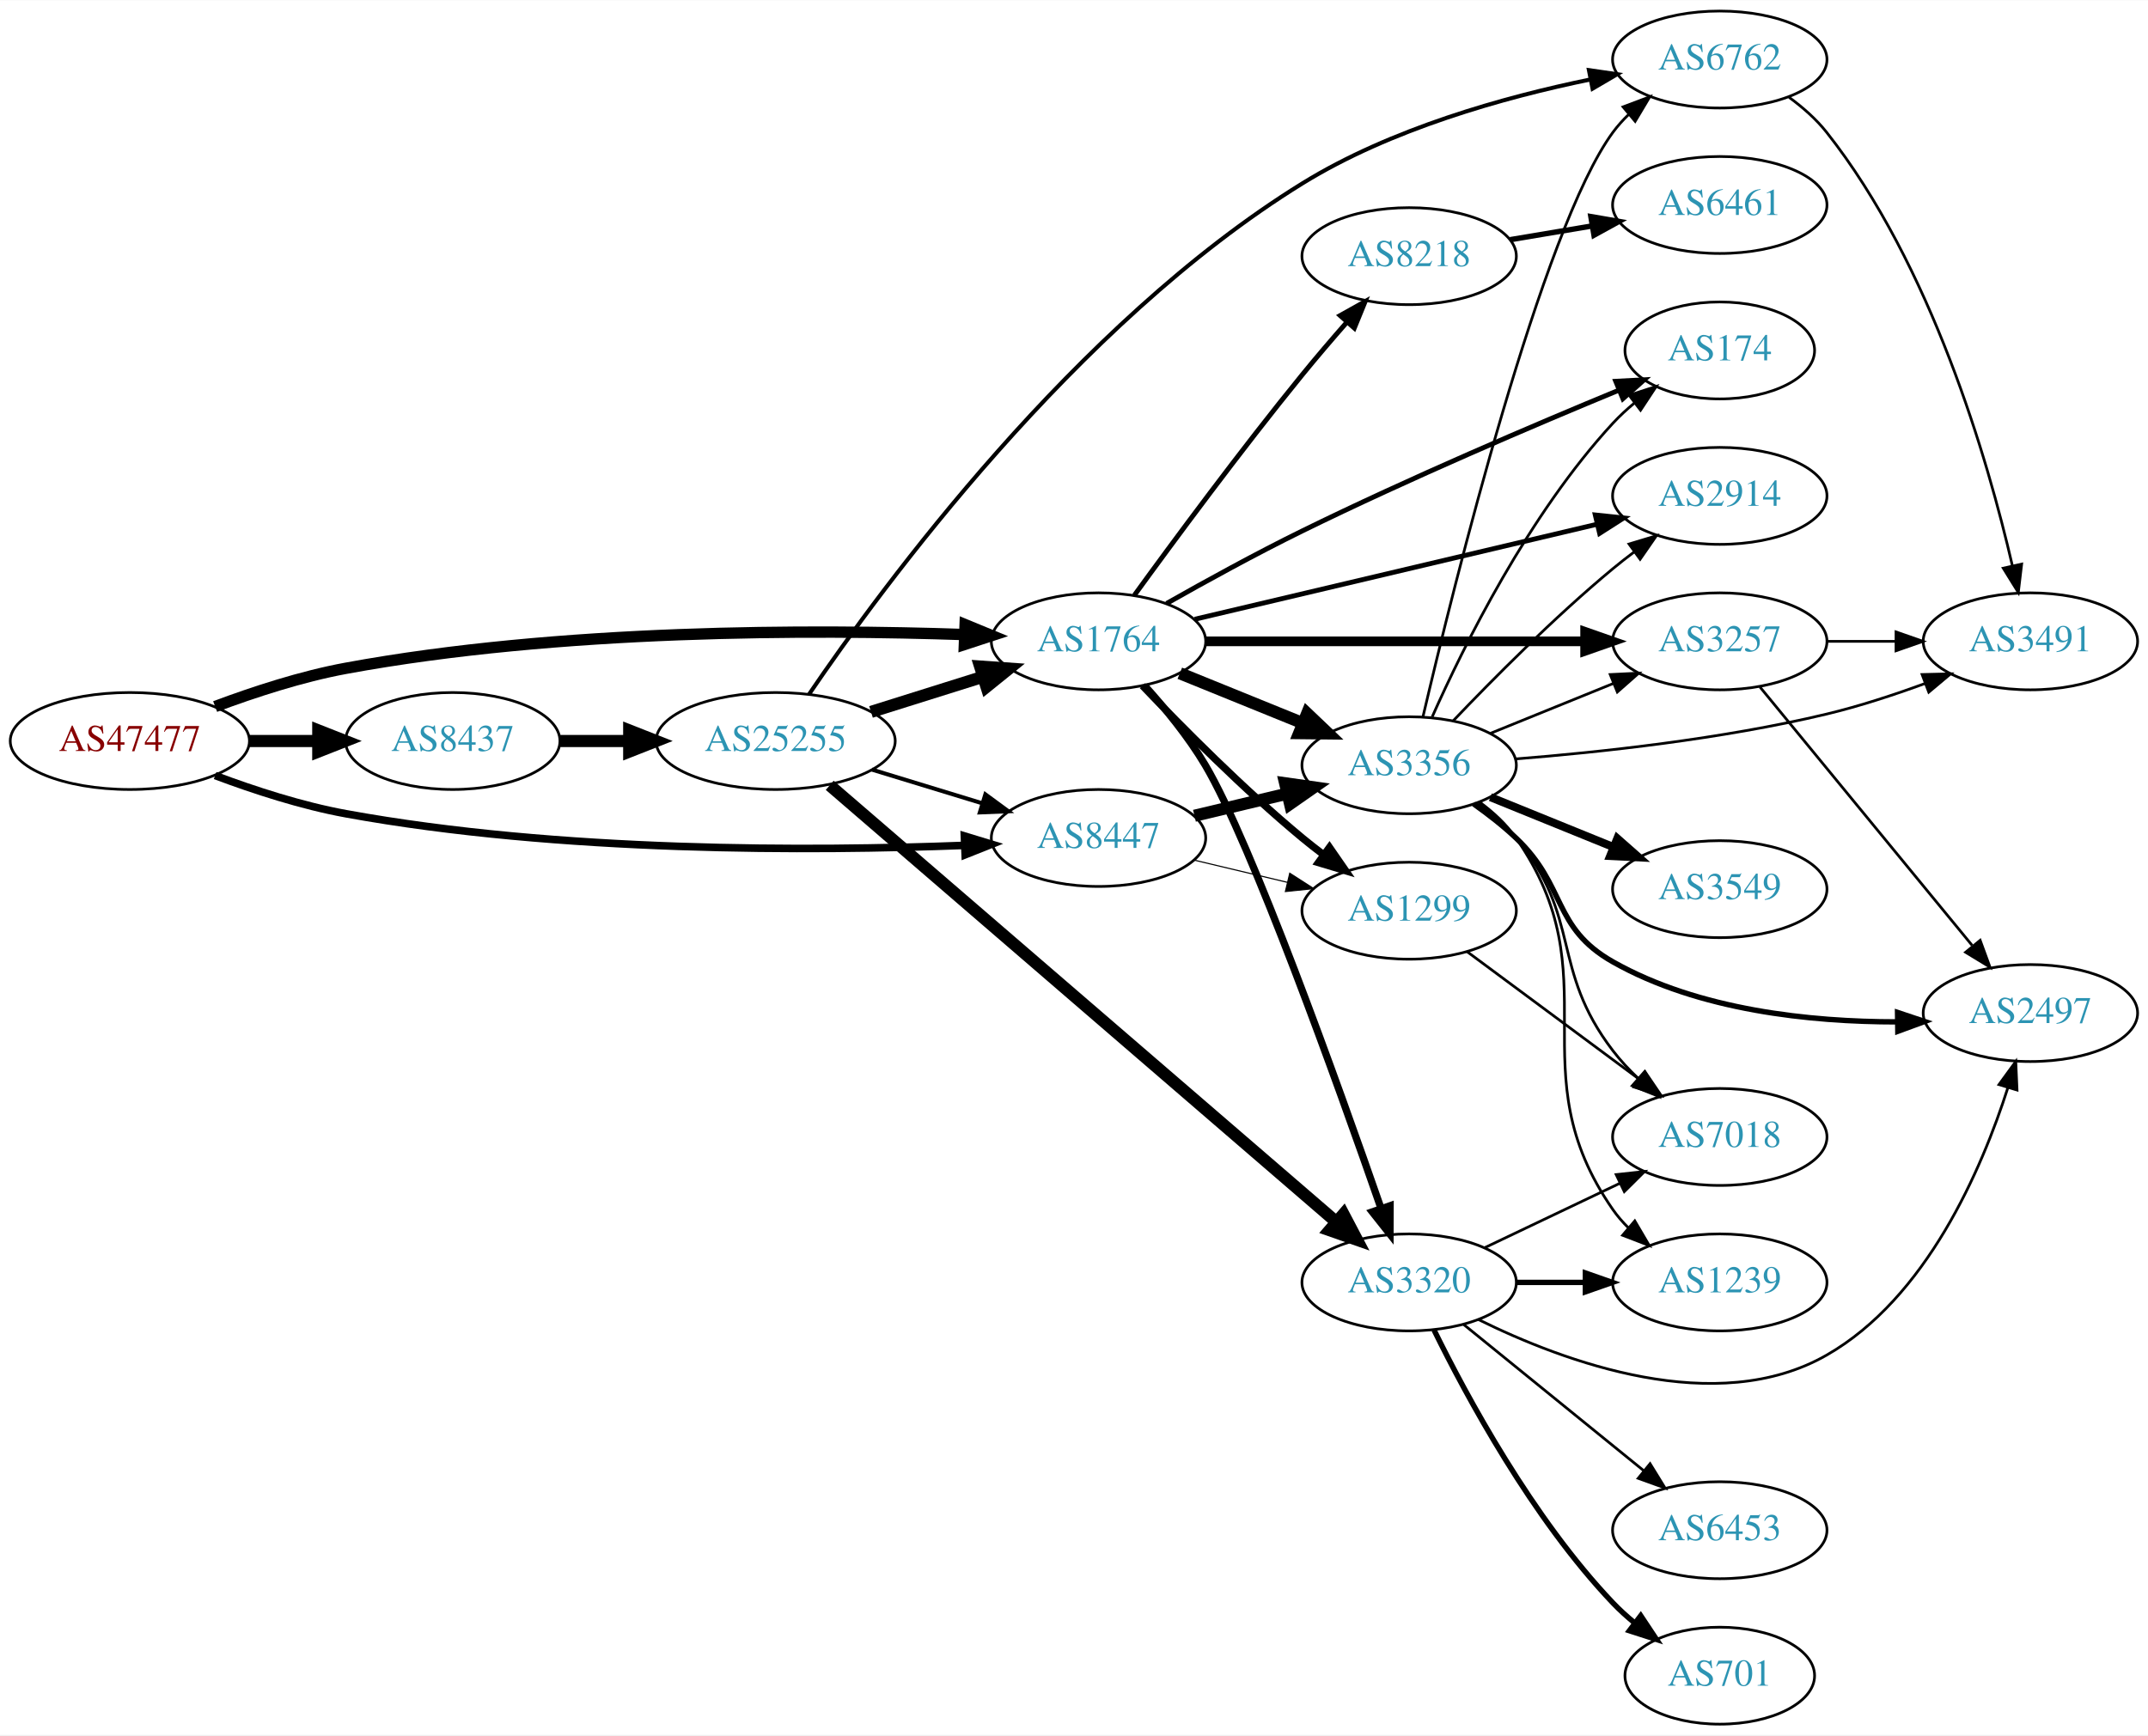
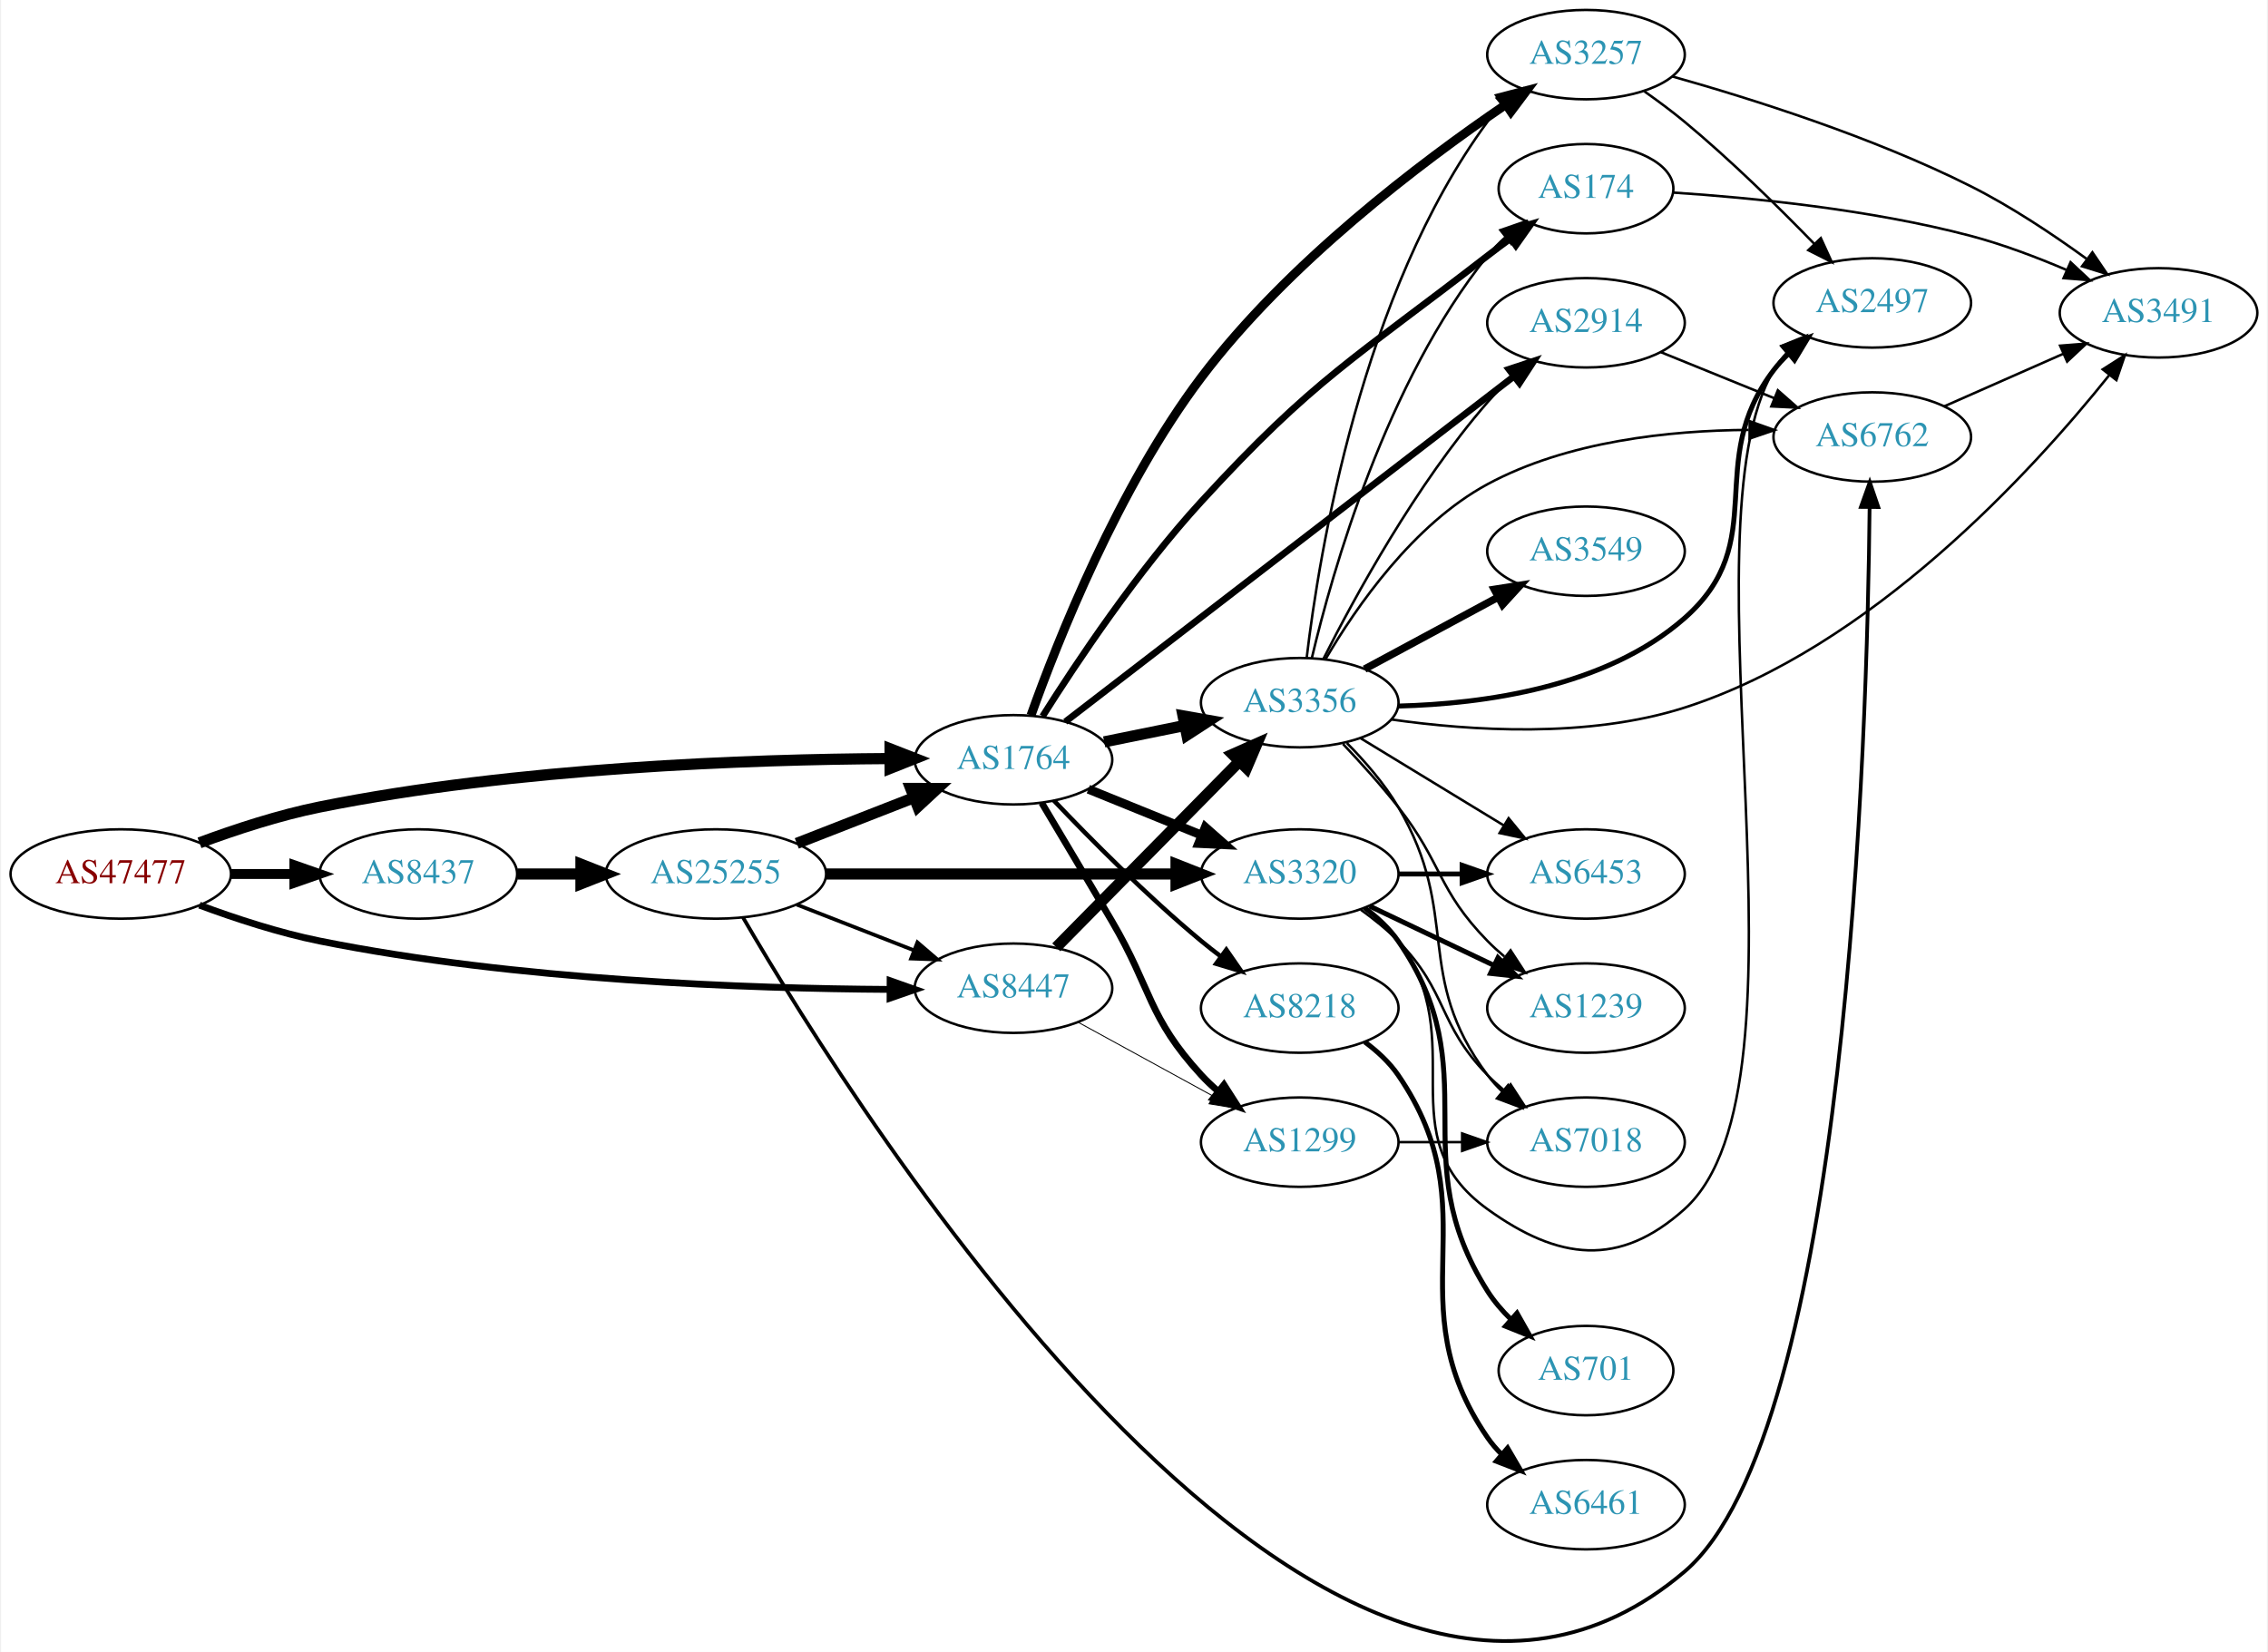
- <svg xmlns="http://www.w3.org/2000/svg" xmlns:xlink="http://www.w3.org/1999/xlink" width="797pt" height="644pt" viewBox="0.00 0.00 797.25 644.00">
-   <g id="graph0" class="graph" transform="scale(1 1) rotate(0) translate(4 640)">
-     <polygon fill="white" stroke="none" points="-4,4 -4,-640 793.249,-640 793.249,4 -4,4" />
+ <svg xmlns="http://www.w3.org/2000/svg" xmlns:xlink="http://www.w3.org/1999/xlink" width="913pt" height="665pt" viewBox="0.00 0.00 912.54 665.31">
+   <g id="graph0" class="graph" transform="scale(1 1) rotate(0) translate(4 661.309)">
+     <polygon fill="white" stroke="none" points="-4,4 -4,-661.309 908.542,-661.309 908.542,4 -4,4" />
    <g id="node1" class="node">
      <g id="a_node1">
        <a xlink:href="/asn/47477" xlink:title="AS47477 ~ REWEA-AS [AT]">
-           <ellipse fill="#ffffff" stroke="black" cx="44.196" cy="-365" rx="44.393" ry="18" />
-           <text text-anchor="middle" x="44.196" y="-361.3" font-family="Times,serif" font-size="14.00" fill="#880000">AS47477</text>
+           <ellipse fill="#ffffff" stroke="black" cx="44.196" cy="-309.309" rx="44.393" ry="18" />
+           <text text-anchor="middle" x="44.196" y="-305.609" font-family="Times,serif" font-size="14.00" fill="#880000">AS47477</text>
        </a>
      </g>
    </g>
    <g id="node2" class="node">
      <g id="a_node2">
        <a xlink:href="/asn/1764" xlink:title="AS1764 ~ NEXTLAYER-AS [AT]">
-           <ellipse fill="#ffffff" stroke="black" cx="403.724" cy="-402" rx="39.794" ry="18" />
-           <text text-anchor="middle" x="403.724" y="-398.3" font-family="Times,serif" font-size="14.00" fill="#2c94b3">AS1764</text>
+           <ellipse fill="#ffffff" stroke="black" cx="403.724" cy="-355.309" rx="39.794" ry="18" />
+           <text text-anchor="middle" x="403.724" y="-351.609" font-family="Times,serif" font-size="14.00" fill="#2c94b3">AS1764</text>
        </a>
      </g>
    </g>
    <g id="edge1" class="edge">
-       <path fill="none" stroke="black" stroke-width="4.219" d="M75.854,-377.794C90.313,-383.216 107.963,-388.972 124.392,-392 203.686,-406.613 297.774,-406.432 353.739,-404.529" />
-       <polygon fill="black" stroke="black" stroke-width="4.219" points="354.215,-408.206 364.07,-404.144 353.939,-400.828 354.215,-408.206" />
+       <path fill="none" stroke="black" stroke-width="4.5" d="M75.901,-321.863C90.369,-327.234 108.014,-333.017 124.392,-336.309 203.573,-352.225 297.695,-355.468 353.697,-355.795" />
+       <polygon fill="black" stroke="black" stroke-width="4.5" points="354.025,-359.733 364.036,-355.824 354.047,-351.858 354.025,-359.733" />
    </g>
    <g id="node3" class="node">
      <g id="a_node3">
        <a xlink:href="/asn/8437" xlink:title="AS8437 ~ Hutchison Drei Austria GmbH [AT]">
-           <ellipse fill="#ffffff" stroke="black" cx="164.039" cy="-365" rx="39.794" ry="18" />
-           <text text-anchor="middle" x="164.039" y="-361.3" font-family="Times,serif" font-size="14.00" fill="#2c94b3">AS8437</text>
+           <ellipse fill="#ffffff" stroke="black" cx="164.039" cy="-309.309" rx="39.794" ry="18" />
+           <text text-anchor="middle" x="164.039" y="-305.609" font-family="Times,serif" font-size="14.00" fill="#2c94b3">AS8437</text>
        </a>
      </g>
    </g>
    <g id="edge2" class="edge">
-       <path fill="none" stroke="black" stroke-width="4.5" d="M88.407,-365C96.72,-365 105.482,-365 113.965,-365" />
-       <polygon fill="black" stroke="black" stroke-width="4.5" points="114.123,-368.938 124.123,-365 114.123,-361.063 114.123,-368.938" />
+       <path fill="none" stroke="black" stroke-width="4" d="M88.407,-309.309C96.72,-309.309 105.482,-309.309 113.965,-309.309" />
+       <polygon fill="black" stroke="black" stroke-width="4" points="114.123,-312.809 124.123,-309.309 114.123,-305.809 114.123,-312.809" />
    </g>
    <g id="node4" class="node">
      <g id="a_node4">
        <a xlink:href="/asn/8447" xlink:title="AS8447 ~ A1 Telekom Austria AG [AT]">
-           <ellipse fill="#ffffff" stroke="black" cx="403.724" cy="-329" rx="39.794" ry="18" />
-           <text text-anchor="middle" x="403.724" y="-325.3" font-family="Times,serif" font-size="14.00" fill="#2c94b3">AS8447</text>
+           <ellipse fill="#ffffff" stroke="black" cx="403.724" cy="-263.309" rx="39.794" ry="18" />
+           <text text-anchor="middle" x="403.724" y="-259.609" font-family="Times,serif" font-size="14.00" fill="#2c94b3">AS8447</text>
        </a>
      </g>
    </g>
    <g id="edge3" class="edge">
-       <path fill="none" stroke="black" stroke-width="2.812" d="M75.85,-352.179C90.307,-346.751 107.958,-340.998 124.392,-338 203.703,-323.531 297.785,-324.093 353.745,-326.243" />
-       <polygon fill="black" stroke="black" stroke-width="2.812" points="353.937,-329.754 364.075,-326.675 354.23,-322.761 353.937,-329.754" />
+       <path fill="none" stroke="black" stroke-width="2.75" d="M75.901,-296.756C90.369,-291.384 108.014,-285.601 124.392,-282.309 203.573,-266.393 297.695,-263.15 353.697,-262.824" />
+       <polygon fill="black" stroke="black" stroke-width="2.75" points="354.046,-266.323 364.036,-262.794 354.026,-259.323 354.046,-266.323" />
    </g>
    <g id="node5" class="node">
      <g id="a_node5">
        <a xlink:href="/asn/3356" xlink:title="AS3356 ~ Level 3 Parent, LLC [US]">
-           <ellipse fill="#ffffff" stroke="black" cx="519.017" cy="-356" rx="39.794" ry="18" />
-           <text text-anchor="middle" x="519.017" y="-352.3" font-family="Times,serif" font-size="14.00" fill="#2c94b3">AS3356</text>
+           <ellipse fill="#ffffff" stroke="black" cx="519.017" cy="-378.309" rx="39.794" ry="18" />
+           <text text-anchor="middle" x="519.017" y="-374.609" font-family="Times,serif" font-size="14.00" fill="#2c94b3">AS3356</text>
        </a>
      </g>
    </g>
    <g id="edge4" class="edge">
-       <path fill="none" stroke="black" stroke-width="4.5" d="M433.9,-390.154C447.775,-384.52 464.552,-377.708 479.461,-371.654" />
-       <polygon fill="black" stroke="black" stroke-width="4.5" points="481.156,-375.216 488.94,-367.806 478.193,-367.92 481.156,-375.216" />
+       <path fill="none" stroke="black" stroke-width="4.5" d="M440.26,-362.524C450.488,-364.6 461.789,-366.894 472.531,-369.075" />
+       <polygon fill="black" stroke="black" stroke-width="4.5" points="472.024,-372.99 482.607,-371.121 473.59,-365.272 472.024,-372.99" />
    </g>
    <g id="node6" class="node">
      <g id="a_node6">
-         <a xlink:href="/asn/1299" xlink:title="AS1299 ~ Telia Carrier [EU]">
-           <ellipse fill="#ffffff" stroke="black" cx="519.017" cy="-302" rx="39.794" ry="18" />
-           <text text-anchor="middle" x="519.017" y="-298.3" font-family="Times,serif" font-size="14.00" fill="#2c94b3">AS1299</text>
+         <a xlink:href="/asn/3257" xlink:title="AS3257 ~ GTT [DE]">
+           <ellipse fill="#ffffff" stroke="black" cx="634.31" cy="-639.309" rx="39.794" ry="18" />
+           <text text-anchor="middle" x="634.31" y="-635.609" font-family="Times,serif" font-size="14.00" fill="#2c94b3">AS3257</text>
        </a>
      </g>
    </g>
    <g id="edge5" class="edge">
-       <path fill="none" stroke="black" stroke-width="2.7" d="M420.029,-385.545C434.642,-370.204 457.598,-347.044 479.37,-329 481.891,-326.911 484.567,-324.816 487.29,-322.767" />
-       <polygon fill="black" stroke="black" stroke-width="2.7" points="489.45,-325.523 495.482,-316.813 485.335,-319.861 489.45,-325.523" />
+       <path fill="none" stroke="black" stroke-width="3.6" d="M410.775,-373.176C421.498,-403.231 445.901,-464.961 479.37,-509.309 514.092,-555.317 567.892,-595.956 601.825,-619.077" />
+       <polygon fill="black" stroke="black" stroke-width="3.6" points="600.166,-622.179 610.419,-624.848 604.068,-616.367 600.166,-622.179" />
    </g>
    <g id="node7" class="node">
      <g id="a_node7">
        <a xlink:href="/asn/3320" xlink:title="AS3320 ~ DTAG [DE]">
-           <ellipse fill="#ffffff" stroke="black" cx="519.017" cy="-164" rx="39.794" ry="18" />
-           <text text-anchor="middle" x="519.017" y="-160.3" font-family="Times,serif" font-size="14.00" fill="#2c94b3">AS3320</text>
+           <ellipse fill="#ffffff" stroke="black" cx="519.017" cy="-309.309" rx="39.794" ry="18" />
+           <text text-anchor="middle" x="519.017" y="-305.609" font-family="Times,serif" font-size="14.00" fill="#2c94b3">AS3320</text>
        </a>
      </g>
    </g>
    <g id="edge6" class="edge">
-       <path fill="none" stroke="black" stroke-width="2.7" d="M420.839,-385.542C428.397,-377.19 437.098,-366.59 443.37,-356 460.485,-327.107 492.66,-237.281 508.589,-191.47" />
-       <polygon fill="black" stroke="black" stroke-width="2.7" points="511.946,-192.471 511.911,-181.876 505.332,-190.181 511.946,-192.471" />
+       <path fill="none" stroke="black" stroke-width="3.6" d="M433.9,-343.463C447.775,-337.829 464.552,-331.017 479.461,-324.964" />
+       <polygon fill="black" stroke="black" stroke-width="3.6" points="480.991,-328.12 488.94,-321.115 478.358,-321.634 480.991,-328.12" />
    </g>
    <g id="node8" class="node">
      <g id="a_node8">
-         <a xlink:href="/asn/3257" xlink:title="AS3257 ~ GTT [DE]">
-           <ellipse fill="#ffffff" stroke="black" cx="634.31" cy="-402" rx="39.794" ry="18" />
-           <text text-anchor="middle" x="634.31" y="-398.3" font-family="Times,serif" font-size="14.00" fill="#2c94b3">AS3257</text>
+         <a xlink:href="/asn/174" xlink:title="AS174 ~ Cogent Communications [US]">
+           <ellipse fill="#ffffff" stroke="black" cx="634.31" cy="-585.309" rx="35.194" ry="18" />
+           <text text-anchor="middle" x="634.31" y="-581.609" font-family="Times,serif" font-size="14.00" fill="#2c94b3">AS174</text>
        </a>
      </g>
    </g>
    <g id="edge7" class="edge">
-       <path fill="none" stroke="black" stroke-width="3.6" d="M443.5,-402C482.333,-402 542.216,-402 584.314,-402" />
-       <polygon fill="black" stroke="black" stroke-width="3.6" points="584.343,-405.5 594.343,-402 584.343,-398.5 584.343,-405.5" />
+       <path fill="none" stroke="black" stroke-width="2.7" d="M415.454,-372.826C429.011,-394.302 453.69,-431.293 479.37,-459.309 525.007,-509.098 541.293,-516.917 594.663,-558.309 597.618,-560.601 600.749,-562.935 603.899,-565.222" />
+       <polygon fill="black" stroke="black" stroke-width="2.7" points="601.998,-568.165 612.175,-571.11 606.056,-562.461 601.998,-568.165" />
    </g>
    <g id="node9" class="node">
      <g id="a_node9">
-         <a xlink:href="/asn/174" xlink:title="AS174 ~ Cogent Communications [US]">
-           <ellipse fill="#ffffff" stroke="black" cx="634.31" cy="-510" rx="35.194" ry="18" />
-           <text text-anchor="middle" x="634.31" y="-506.3" font-family="Times,serif" font-size="14.00" fill="#2c94b3">AS174</text>
+         <a xlink:href="/asn/2914" xlink:title="AS2914 ~ NTT America, Inc. [US]">
+           <ellipse fill="#ffffff" stroke="black" cx="634.31" cy="-531.309" rx="39.794" ry="18" />
+           <text text-anchor="middle" x="634.31" y="-527.609" font-family="Times,serif" font-size="14.00" fill="#2c94b3">AS2914</text>
        </a>
      </g>
    </g>
    <g id="edge8" class="edge">
-       <path fill="none" stroke="black" stroke-width="1.8" d="M428.969,-416.053C443.428,-424.249 462.249,-434.594 479.37,-443 518.968,-462.441 565.548,-482.312 597.016,-495.31" />
-       <polygon fill="black" stroke="black" stroke-width="1.8" points="595.692,-498.55 606.272,-499.115 598.354,-492.076 595.692,-498.55" />
+       <path fill="none" stroke="black" stroke-width="2.7" d="M424.609,-370.62C465.307,-401.956 558.204,-473.482 605.108,-509.595" />
+       <polygon fill="black" stroke="black" stroke-width="2.7" points="603.249,-512.581 613.307,-515.908 607.519,-507.034 603.249,-512.581" />
    </g>
    <g id="node10" class="node">
      <g id="a_node10">
        <a xlink:href="/asn/8218" xlink:title="AS8218 ~ legacy Neotelecoms [FR]">
-           <ellipse fill="#ffffff" stroke="black" cx="519.017" cy="-545" rx="39.794" ry="18" />
-           <text text-anchor="middle" x="519.017" y="-541.3" font-family="Times,serif" font-size="14.00" fill="#2c94b3">AS8218</text>
+           <ellipse fill="#ffffff" stroke="black" cx="519.017" cy="-255.309" rx="39.794" ry="18" />
+           <text text-anchor="middle" x="519.017" y="-251.609" font-family="Times,serif" font-size="14.00" fill="#2c94b3">AS8218</text>
        </a>
      </g>
    </g>
    <g id="edge9" class="edge">
-       <path fill="none" stroke="black" stroke-width="1.8" d="M417.027,-419.111C431.524,-439.085 456.536,-472.958 479.37,-501 484.606,-507.43 490.429,-514.23 495.933,-520.51" />
-       <polygon fill="black" stroke="black" stroke-width="1.8" points="493.418,-522.95 502.666,-528.121 498.661,-518.312 493.418,-522.95" />
+       <path fill="none" stroke="black" stroke-width="1.8" d="M420.029,-338.855C434.642,-323.514 457.598,-300.353 479.37,-282.309 481.891,-280.22 484.567,-278.125 487.29,-276.076" />
+       <polygon fill="black" stroke="black" stroke-width="1.8" points="489.45,-278.833 495.482,-270.123 485.335,-273.17 489.45,-278.833" />
    </g>
    <g id="node11" class="node">
      <g id="a_node11">
-         <a xlink:href="/asn/2914" xlink:title="AS2914 ~ NTT America, Inc. [US]">
-           <ellipse fill="#ffffff" stroke="black" cx="634.31" cy="-456" rx="39.794" ry="18" />
-           <text text-anchor="middle" x="634.31" y="-452.3" font-family="Times,serif" font-size="14.00" fill="#2c94b3">AS2914</text>
+         <a xlink:href="/asn/1299" xlink:title="AS1299 ~ Telia Carrier [EU]">
+           <ellipse fill="#ffffff" stroke="black" cx="519.017" cy="-201.309" rx="39.794" ry="18" />
+           <text text-anchor="middle" x="519.017" y="-197.609" font-family="Times,serif" font-size="14.00" fill="#2c94b3">AS1299</text>
        </a>
      </g>
    </g>
    <g id="edge10" class="edge">
-       <path fill="none" stroke="black" stroke-width="1.8" d="M439.441,-410.201C479.416,-419.645 545.174,-435.179 588.857,-445.499" />
-       <polygon fill="black" stroke="black" stroke-width="1.8" points="588.104,-448.917 598.641,-447.81 589.713,-442.105 588.104,-448.917" />
+       <path fill="none" stroke="black" stroke-width="2.7" d="M415.107,-337.957C422.915,-324.881 433.859,-306.496 443.37,-290.309 459.513,-262.837 457.802,-251.764 479.37,-228.309 481.396,-226.107 483.631,-223.982 485.975,-221.959" />
+       <polygon fill="black" stroke="black" stroke-width="2.7" points="488.503,-224.425 494.215,-215.501 484.185,-218.915 488.503,-224.425" />
    </g>
    <g id="node21" class="node">
      <g id="a_node21">
        <a xlink:href="/asn/25255" xlink:title="AS25255 ~ ==&gt; TELE2 AUSTRIA &lt;== [AT]">
-           <ellipse fill="#ffffff" stroke="black" cx="283.881" cy="-365" rx="44.393" ry="18" />
-           <text text-anchor="middle" x="283.881" y="-361.3" font-family="Times,serif" font-size="14.00" fill="#2c94b3">AS25255</text>
-         </a>
-       </g>
-     </g>
-     <g id="edge29" class="edge">
-       <path fill="none" stroke="black" stroke-width="4.5" d="M203.951,-365C212.054,-365 220.729,-365 229.255,-365" />
-       <polygon fill="black" stroke="black" stroke-width="4.5" points="229.533,-368.938 239.533,-365 229.533,-361.063 229.533,-368.938" />
-     </g>
-     <g id="edge34" class="edge">
-       <path fill="none" stroke="black" stroke-width="4.5" d="M439.331,-337.248C450.202,-339.838 462.357,-342.735 473.799,-345.462" />
-       <polygon fill="black" stroke="black" stroke-width="4.5" points="472.981,-349.315 483.621,-347.803 474.807,-341.654 472.981,-349.315" />
-     </g>
-     <g id="edge35" class="edge">
-       <path fill="none" stroke="black" stroke-width="0.409" d="M439.331,-320.752C450.202,-318.162 462.357,-315.265 473.799,-312.538" />
-       <polygon fill="black" stroke="black" stroke-width="0.409" points="474.705,-315.92 483.621,-310.197 473.082,-309.111 474.705,-315.92" />
-     </g>
-     <g id="edge16" class="edge">
-       <path fill="none" stroke="black" d="M549.192,-367.846C563.068,-373.48 579.845,-380.292 594.754,-386.346" />
-       <polygon fill="black" stroke="black" points="593.651,-389.675 604.233,-390.194 596.284,-383.189 593.651,-389.675" />
+           <ellipse fill="#ffffff" stroke="black" cx="283.881" cy="-309.309" rx="44.393" ry="18" />
+           <text text-anchor="middle" x="283.881" y="-305.609" font-family="Times,serif" font-size="14.00" fill="#2c94b3">AS25255</text>
+         </a>
+       </g>
+     </g>
+     <g id="edge32" class="edge">
+       <path fill="none" stroke="black" stroke-width="4.5" d="M203.951,-309.309C212.054,-309.309 220.729,-309.309 229.255,-309.309" />
+       <polygon fill="black" stroke="black" stroke-width="4.5" points="229.533,-313.247 239.533,-309.309 229.533,-305.372 229.533,-313.247" />
+     </g>
+     <g id="edge37" class="edge">
+       <path fill="none" stroke="black" stroke-width="4.5" d="M420.956,-279.786C440.306,-299.427 472.783,-332.394 494.788,-354.73" />
+       <polygon fill="black" stroke="black" stroke-width="4.5" points="491.992,-357.503 501.815,-361.863 497.602,-351.976 491.992,-357.503" />
+     </g>
+     <g id="edge38" class="edge">
+       <path fill="none" stroke="black" stroke-width="0.375" d="M429.867,-249.549C445.708,-240.88 466.369,-229.574 483.706,-220.086" />
+       <polygon fill="black" stroke="black" stroke-width="0.375" points="485.852,-222.902 492.944,-215.031 482.491,-216.761 485.852,-222.902" />
+     </g>
+     <g id="edge19" class="edge">
+       <path fill="none" stroke="black" d="M521.834,-396.515C526.803,-438.403 543.829,-543.301 594.663,-612.309 596.393,-614.657 598.389,-616.874 600.545,-618.951" />
+       <polygon fill="black" stroke="black" points="598.415,-621.733 608.331,-625.463 602.905,-616.363 598.415,-621.733" />
    </g>
    <g id="edge14" class="edge">
-       <path fill="none" stroke="black" d="M527.585,-373.996C539.204,-400.143 563.413,-449.197 594.663,-483 597.07,-485.603 599.768,-488.098 602.591,-490.447" />
-       <polygon fill="black" stroke="black" points="600.66,-493.376 610.736,-496.65 604.901,-487.807 600.66,-493.376" />
-     </g>
-     <g id="edge15" class="edge">
-       <path fill="none" stroke="black" d="M535.322,-372.455C549.935,-387.796 572.891,-410.956 594.663,-429 597.184,-431.089 599.86,-433.184 602.583,-435.233" />
-       <polygon fill="black" stroke="black" points="600.628,-438.139 610.775,-441.187 604.743,-432.477 600.628,-438.139" />
+       <path fill="none" stroke="black" d="M523.922,-396.401C532.103,-430.954 553.757,-507.418 594.663,-558.309 596.766,-560.925 599.186,-563.395 601.768,-565.7" />
+       <polygon fill="black" stroke="black" points="599.833,-568.632 609.846,-572.095 604.178,-563.144 599.833,-568.632" />
+     </g>
+     <g id="edge20" class="edge">
+       <path fill="none" stroke="black" d="M528.552,-395.932C541.002,-420.612 565.826,-466.162 594.663,-499.309 597.704,-502.805 601.15,-506.229 604.701,-509.461" />
+       <polygon fill="black" stroke="black" points="602.659,-512.321 612.526,-516.181 607.22,-507.011 602.659,-512.321" />
    </g>
    <g id="node12" class="node">
      <g id="a_node12">
        <a xlink:href="/asn/6762" xlink:title="AS6762 ~ TELECOM ITALIA SPARKLE S.p.A. [IT]">
-           <ellipse fill="#ffffff" stroke="black" cx="634.31" cy="-618" rx="39.794" ry="18" />
-           <text text-anchor="middle" x="634.31" y="-614.3" font-family="Times,serif" font-size="14.00" fill="#2c94b3">AS6762</text>
+           <ellipse fill="#ffffff" stroke="black" cx="749.603" cy="-485.309" rx="39.794" ry="18" />
+           <text text-anchor="middle" x="749.603" y="-481.609" font-family="Times,serif" font-size="14.00" fill="#2c94b3">AS6762</text>
        </a>
      </g>
    </g>
    <g id="edge11" class="edge">
-       <path fill="none" stroke="black" d="M524.123,-373.905C535.492,-422.416 568.281,-555.139 594.663,-591 596.391,-593.349 598.386,-595.567 600.541,-597.645" />
-       <polygon fill="black" stroke="black" points="598.411,-600.425 608.326,-604.157 602.902,-595.056 598.411,-600.425" />
+       <path fill="none" stroke="black" d="M529.483,-395.952C541.61,-416.632 564.694,-450.129 594.663,-466.309 626.809,-483.665 668.116,-487.962 699.846,-488.166" />
+       <polygon fill="black" stroke="black" points="700.238,-491.664 710.213,-488.092 700.188,-484.664 700.238,-491.664" />
    </g>
    <g id="node13" class="node">
      <g id="a_node13">
-         <a xlink:href="/asn/2497" xlink:title="AS2497 ~ Internet Initiative Japan Inc. [JP]">
-           <ellipse fill="#ffffff" stroke="black" cx="749.603" cy="-264" rx="39.794" ry="18" />
-           <text text-anchor="middle" x="749.603" y="-260.3" font-family="Times,serif" font-size="14.00" fill="#2c94b3">AS2497</text>
+         <a xlink:href="/asn/3549" xlink:title="AS3549 ~ Level 3 Parent, LLC [US]">
+           <ellipse fill="#ffffff" stroke="black" cx="634.31" cy="-439.309" rx="39.794" ry="18" />
+           <text text-anchor="middle" x="634.31" y="-435.609" font-family="Times,serif" font-size="14.00" fill="#2c94b3">AS3549</text>
        </a>
      </g>
    </g>
    <g id="edge12" class="edge">
-       <path fill="none" stroke="black" stroke-width="2" d="M542.959,-341.647C548.353,-337.828 553.909,-333.503 558.663,-329 577.511,-311.147 572.067,-295.782 594.663,-283 626.566,-264.954 668.062,-260.727 699.931,-260.725" />
-       <polygon fill="black" stroke="black" stroke-width="2" points="700.294,-264.23 710.342,-260.873 700.393,-257.231 700.294,-264.23" />
+       <path fill="none" stroke="black" stroke-width="3" d="M545.16,-391.847C560.891,-400.317 581.375,-411.346 598.637,-420.641" />
+       <polygon fill="black" stroke="black" stroke-width="3" points="597.381,-423.939 607.845,-425.598 600.699,-417.776 597.381,-423.939" />
    </g>
    <g id="node14" class="node">
      <g id="a_node14">
-         <a xlink:href="/asn/3549" xlink:title="AS3549 ~ Level 3 Parent, LLC [US]">
-           <ellipse fill="#ffffff" stroke="black" cx="634.31" cy="-310" rx="39.794" ry="18" />
-           <text text-anchor="middle" x="634.31" y="-306.3" font-family="Times,serif" font-size="14.00" fill="#2c94b3">AS3549</text>
+         <a xlink:href="/asn/2497" xlink:title="AS2497 ~ Internet Initiative Japan Inc. [JP]">
+           <ellipse fill="#ffffff" stroke="black" cx="749.603" cy="-539.309" rx="39.794" ry="18" />
+           <text text-anchor="middle" x="749.603" y="-535.609" font-family="Times,serif" font-size="14.00" fill="#2c94b3">AS2497</text>
        </a>
      </g>
    </g>
    <g id="edge13" class="edge">
-       <path fill="none" stroke="black" stroke-width="3" d="M549.192,-344.154C563.068,-338.52 579.845,-331.708 594.754,-325.654" />
-       <polygon fill="black" stroke="black" stroke-width="3" points="596.284,-328.811 604.233,-321.806 593.651,-322.325 596.284,-328.811" />
+       <path fill="none" stroke="black" stroke-width="2" d="M558.783,-376.945C593.026,-377.825 642.304,-384.475 673.956,-412.309 709.428,-443.503 681.246,-474.799 709.956,-512.309 711.728,-514.625 713.756,-516.819 715.933,-518.88" />
+       <polygon fill="black" stroke="black" stroke-width="2" points="713.825,-521.679 723.759,-525.361 718.29,-516.288 713.825,-521.679" />
    </g>
    <g id="node15" class="node">
      <g id="a_node15">
-         <a xlink:href="/asn/3491" xlink:title="AS3491 ~ PCCW Global, Inc. [US]">
-           <ellipse fill="#ffffff" stroke="black" cx="749.603" cy="-402" rx="39.794" ry="18" />
-           <text text-anchor="middle" x="749.603" y="-398.3" font-family="Times,serif" font-size="14.00" fill="#2c94b3">AS3491</text>
-         </a>
-       </g>
-     </g>
-     <g id="edge17" class="edge">
-       <path fill="none" stroke="black" d="M558.399,-358.338C589.802,-360.822 635.197,-365.723 673.956,-375 686.102,-377.907 699.003,-382.14 710.603,-386.395" />
-       <polygon fill="black" stroke="black" points="709.404,-389.683 719.995,-389.946 711.879,-383.136 709.404,-389.683" />
+         <a xlink:href="/asn/6453" xlink:title="AS6453 ~ TATA COMMUNICATIONS (AMERICA) INC [US]">
+           <ellipse fill="#ffffff" stroke="black" cx="634.31" cy="-309.309" rx="39.794" ry="18" />
+           <text text-anchor="middle" x="634.31" y="-305.609" font-family="Times,serif" font-size="14.00" fill="#2c94b3">AS6453</text>
+         </a>
+       </g>
+     </g>
+     <g id="edge15" class="edge">
+       <path fill="none" stroke="black" d="M543.491,-364.012C560.201,-353.836 582.856,-340.038 601.233,-328.845" />
+       <polygon fill="black" stroke="black" points="603.145,-331.779 609.865,-323.588 599.504,-325.8 603.145,-331.779" />
    </g>
    <g id="node16" class="node">
      <g id="a_node16">
-         <a xlink:href="/asn/1239" xlink:title="AS1239 ~ Sprint [US]">
-           <ellipse fill="#ffffff" stroke="black" cx="634.31" cy="-164" rx="39.794" ry="18" />
-           <text text-anchor="middle" x="634.31" y="-160.3" font-family="Times,serif" font-size="14.00" fill="#2c94b3">AS1239</text>
-         </a>
-       </g>
-     </g>
-     <g id="edge18" class="edge">
-       <path fill="none" stroke="black" d="M545.197,-342.298C550.26,-338.559 555.11,-334.105 558.663,-329 594.875,-276.976 558.451,-243.024 594.663,-191 596.329,-188.607 598.28,-186.357 600.403,-184.257" />
-       <polygon fill="black" stroke="black" points="602.768,-186.84 608.13,-177.702 598.24,-181.502 602.768,-186.84" />
+         <a xlink:href="/asn/3491" xlink:title="AS3491 ~ PCCW Global, Inc. [US]">
+           <ellipse fill="#ffffff" stroke="black" cx="864.896" cy="-535.309" rx="39.794" ry="18" />
+           <text text-anchor="middle" x="864.896" y="-531.609" font-family="Times,serif" font-size="14.00" fill="#2c94b3">AS3491</text>
+         </a>
+       </g>
+     </g>
+     <g id="edge16" class="edge">
+       <path fill="none" stroke="black" d="M555.805,-371.557C587.623,-367.013 635.001,-363.869 673.956,-376.309 749.176,-400.33 814.205,-471.689 844.967,-510.122" />
+       <polygon fill="black" stroke="black" points="842.417,-512.543 851.348,-518.243 847.921,-508.218 842.417,-512.543" />
    </g>
    <g id="node17" class="node">
      <g id="a_node17">
-         <a xlink:href="/asn/7018" xlink:title="AS7018 ~ AT&amp;T Services, Inc. [US]">
-           <ellipse fill="#ffffff" stroke="black" cx="634.31" cy="-218" rx="39.794" ry="18" />
-           <text text-anchor="middle" x="634.31" y="-214.3" font-family="Times,serif" font-size="14.00" fill="#2c94b3">AS7018</text>
-         </a>
-       </g>
-     </g>
-     <g id="edge19" class="edge">
-       <path fill="none" stroke="black" d="M544.564,-341.816C549.66,-338.102 554.683,-333.78 558.663,-329 583.351,-299.347 571.208,-280.637 594.663,-250 597.418,-246.401 600.65,-242.943 604.051,-239.718" />
-       <polygon fill="black" stroke="black" points="606.431,-242.286 611.646,-233.063 601.818,-237.021 606.431,-242.286" />
-     </g>
-     <g id="edge28" class="edge">
-       <path fill="none" stroke="black" d="M540.533,-286.788C558.388,-273.55 584.461,-254.219 604.423,-239.417" />
-       <polygon fill="black" stroke="black" points="606.615,-242.15 612.563,-233.382 602.445,-236.527 606.615,-242.15" />
-     </g>
-     <g id="edge22" class="edge">
-       <path fill="none" stroke="black" d="M544.668,-150.247C576.588,-134.453 632.978,-113.553 673.956,-137 711.052,-158.225 731.525,-205.856 741.27,-236.374" />
-       <polygon fill="black" stroke="black" points="737.936,-237.44 744.173,-246.005 744.638,-235.421 737.936,-237.44" />
-     </g>
-     <g id="edge20" class="edge">
-       <path fill="none" stroke="black" stroke-width="2" d="M558.689,-164C566.892,-164 575.656,-164 584.188,-164" />
-       <polygon fill="black" stroke="black" stroke-width="2" points="584.427,-167.5 594.427,-164 584.427,-160.5 584.427,-167.5" />
-     </g>
-     <g id="edge23" class="edge">
-       <path fill="none" stroke="black" d="M547.153,-176.934C562.147,-184.081 580.968,-193.052 597.191,-200.785" />
-       <polygon fill="black" stroke="black" points="595.862,-204.028 606.395,-205.171 598.874,-197.709 595.862,-204.028" />
+         <a xlink:href="/asn/1239" xlink:title="AS1239 ~ Sprint [US]">
+           <ellipse fill="#ffffff" stroke="black" cx="634.31" cy="-255.309" rx="39.794" ry="18" />
+           <text text-anchor="middle" x="634.31" y="-251.609" font-family="Times,serif" font-size="14.00" fill="#2c94b3">AS1239</text>
+         </a>
+       </g>
+     </g>
+     <g id="edge17" class="edge">
+       <path fill="none" stroke="black" d="M536.436,-361.676C543.553,-354.166 551.807,-345.036 558.663,-336.309 576.483,-313.628 574.491,-302.927 594.663,-282.309 596.756,-280.17 599.039,-278.092 601.416,-276.099" />
+       <polygon fill="black" stroke="black" points="603.934,-278.577 609.716,-269.699 599.66,-273.034 603.934,-278.577" />
    </g>
    <g id="node18" class="node">
      <g id="a_node18">
-         <a xlink:href="/asn/701" xlink:title="AS701 ~ UUNET [US]">
-           <ellipse fill="#ffffff" stroke="black" cx="634.31" cy="-18" rx="35.194" ry="18" />
-           <text text-anchor="middle" x="634.31" y="-14.3" font-family="Times,serif" font-size="14.00" fill="#2c94b3">AS701</text>
-         </a>
-       </g>
+         <a xlink:href="/asn/7018" xlink:title="AS7018 ~ AT&amp;T Services, Inc. [US]">
+           <ellipse fill="#ffffff" stroke="black" cx="634.31" cy="-201.309" rx="39.794" ry="18" />
+           <text text-anchor="middle" x="634.31" y="-197.609" font-family="Times,serif" font-size="14.00" fill="#2c94b3">AS7018</text>
+         </a>
+       </g>
+     </g>
+     <g id="edge18" class="edge">
+       <path fill="none" stroke="black" d="M537.987,-362.07C545.213,-354.773 553.127,-345.698 558.663,-336.309 584.363,-292.726 564.392,-268.851 594.663,-228.309 596.408,-225.973 598.415,-223.764 600.578,-221.692" />
+       <polygon fill="black" stroke="black" points="602.938,-224.282 608.379,-215.191 598.456,-218.905 602.938,-224.282" />
    </g>
    <g id="edge21" class="edge">
-       <path fill="none" stroke="black" stroke-width="2" d="M528.249,-146.348C540.339,-121.695 564.738,-76.447 594.663,-45 597.107,-42.432 599.83,-39.96 602.668,-37.625" />
-       <polygon fill="black" stroke="black" stroke-width="2" points="604.974,-40.269 610.834,-31.442 600.749,-34.688 604.974,-40.269" />
+       <path fill="none" stroke="black" d="M657.844,-624.496C663.25,-620.691 668.915,-616.487 673.956,-612.309 692.497,-596.944 711.896,-577.868 726.27,-563.07" />
+       <polygon fill="black" stroke="black" points="728.887,-565.397 733.297,-555.764 723.842,-560.545 728.887,-565.397" />
+     </g>
+     <g id="edge22" class="edge">
+       <path fill="none" stroke="black" d="M669.083,-630.512C700.991,-621.551 749.72,-606.164 789.249,-586.309 805.472,-578.161 822.273,-566.965 835.819,-557.138" />
+       <polygon fill="black" stroke="black" points="838.257,-559.688 844.211,-550.924 834.091,-554.062 838.257,-559.688" />
+     </g>
+     <g id="edge27" class="edge">
+       <path fill="none" stroke="black" d="M544.948,-295.428C550.024,-291.698 554.942,-287.294 558.663,-282.309 588.935,-241.767 553.617,-203.894 594.663,-174.309 623.252,-153.703 647.75,-150.746 673.956,-174.309 730.125,-224.814 671.539,-447.272 709.956,-512.309 711.439,-514.82 713.258,-517.154 715.29,-519.314" />
+       <polygon fill="black" stroke="black" points="713.03,-521.987 722.844,-525.979 717.661,-516.738 713.03,-521.987" />
+     </g>
+     <g id="edge23" class="edge">
+       <path fill="none" stroke="black" stroke-width="2" d="M558.689,-309.309C566.892,-309.309 575.656,-309.309 584.188,-309.309" />
+       <polygon fill="black" stroke="black" stroke-width="2" points="584.427,-312.809 594.427,-309.309 584.427,-305.809 584.427,-312.809" />
+     </g>
+     <g id="edge24" class="edge">
+       <path fill="none" stroke="black" stroke-width="2" d="M547.153,-296.375C562.147,-289.228 580.968,-280.257 597.191,-272.525" />
+       <polygon fill="black" stroke="black" stroke-width="2" points="598.874,-275.6 606.395,-268.138 595.862,-269.281 598.874,-275.6" />
+     </g>
+     <g id="edge26" class="edge">
+       <path fill="none" stroke="black" d="M543.611,-294.92C548.867,-291.161 554.198,-286.872 558.663,-282.309 578.836,-261.692 574.491,-248.927 594.663,-228.309 596.756,-226.17 599.039,-224.092 601.416,-222.099" />
+       <polygon fill="black" stroke="black" points="603.934,-224.577 609.716,-215.699 599.66,-219.034 603.934,-224.577" />
    </g>
    <g id="node19" class="node">
      <g id="a_node19">
-         <a xlink:href="/asn/6453" xlink:title="AS6453 ~ TATA COMMUNICATIONS (AMERICA) INC [US]">
-           <ellipse fill="#ffffff" stroke="black" cx="634.31" cy="-72" rx="39.794" ry="18" />
-           <text text-anchor="middle" x="634.31" y="-68.3" font-family="Times,serif" font-size="14.00" fill="#2c94b3">AS6453</text>
-         </a>
-       </g>
-     </g>
-     <g id="edge24" class="edge">
-       <path fill="none" stroke="black" d="M539.235,-148.393C557.627,-133.458 585.547,-110.786 606.197,-94.017" />
-       <polygon fill="black" stroke="black" points="608.44,-96.704 613.997,-87.683 604.028,-91.27 608.44,-96.704" />
-     </g>
-     <g id="edge26" class="edge">
-       <path fill="none" stroke="black" d="M649.202,-385.078C668.907,-361.076 705.115,-316.971 727.967,-289.136" />
-       <polygon fill="black" stroke="black" points="730.957,-291.01 734.597,-281.06 725.547,-286.568 730.957,-291.01" />
+         <a xlink:href="/asn/701" xlink:title="AS701 ~ UUNET [US]">
+           <ellipse fill="#ffffff" stroke="black" cx="634.31" cy="-109.309" rx="35.194" ry="18" />
+           <text text-anchor="middle" x="634.31" y="-105.609" font-family="Times,serif" font-size="14.00" fill="#2c94b3">AS701</text>
+         </a>
+       </g>
    </g>
    <g id="edge25" class="edge">
-       <path fill="none" stroke="black" d="M673.982,-402C682.185,-402 690.949,-402 699.481,-402" />
-       <polygon fill="black" stroke="black" points="699.72,-405.5 709.72,-402 699.72,-398.5 699.72,-405.5" />
+       <path fill="none" stroke="black" stroke-width="2" d="M545.216,-295.621C550.278,-291.881 555.123,-287.424 558.663,-282.309 595.475,-229.13 560.056,-195.949 594.663,-141.309 597.265,-137.202 600.569,-133.365 604.145,-129.875" />
+       <polygon fill="black" stroke="black" stroke-width="2" points="606.519,-132.448 611.732,-123.224 601.905,-127.184 606.519,-132.448" />
+     </g>
+     <g id="edge28" class="edge">
+       <path fill="none" stroke="black" d="M669.442,-583.748C700.973,-581.684 748.894,-576.967 789.249,-566.309 802.203,-562.888 815.877,-557.707 827.933,-552.554" />
+       <polygon fill="black" stroke="black" points="829.473,-555.701 837.21,-548.462 826.648,-549.296 829.473,-555.701" />
+     </g>
+     <g id="edge29" class="edge">
+       <path fill="none" stroke="black" d="M664.485,-519.463C678.361,-513.829 695.138,-507.017 710.047,-500.964" />
+       <polygon fill="black" stroke="black" points="711.577,-504.12 719.526,-497.115 708.944,-497.634 711.577,-504.12" />
    </g>
    <g id="node20" class="node">
      <g id="a_node20">
        <a xlink:href="/asn/6461" xlink:title="AS6461 ~ Zayo Bandwidth [US]">
-           <ellipse fill="#ffffff" stroke="black" cx="634.31" cy="-564" rx="39.794" ry="18" />
-           <text text-anchor="middle" x="634.31" y="-560.3" font-family="Times,serif" font-size="14.00" fill="#2c94b3">AS6461</text>
-         </a>
-       </g>
-     </g>
-     <g id="edge27" class="edge">
-       <path fill="none" stroke="black" stroke-width="2" d="M556.487,-551.116C566.19,-552.744 576.801,-554.523 586.956,-556.226" />
-       <polygon fill="black" stroke="black" stroke-width="2" points="586.467,-559.693 596.908,-557.895 587.624,-552.789 586.467,-559.693" />
+           <ellipse fill="#ffffff" stroke="black" cx="634.31" cy="-55.309" rx="39.794" ry="18" />
+           <text text-anchor="middle" x="634.31" y="-51.609" font-family="Times,serif" font-size="14.00" fill="#2c94b3">AS6461</text>
+         </a>
+       </g>
+     </g>
+     <g id="edge30" class="edge">
+       <path fill="none" stroke="black" stroke-width="2" d="M545.248,-241.643C550.308,-237.902 555.144,-233.438 558.663,-228.309 596.475,-173.202 556.851,-137.417 594.663,-82.309 596.313,-79.905 598.252,-77.647 600.368,-75.541" />
+       <polygon fill="black" stroke="black" stroke-width="2" points="602.733,-78.124 608.079,-68.976 598.196,-72.794 602.733,-78.124" />
+     </g>
+     <g id="edge31" class="edge">
+       <path fill="none" stroke="black" d="M558.689,-201.309C566.892,-201.309 575.656,-201.309 584.188,-201.309" />
+       <polygon fill="black" stroke="black" points="584.427,-204.809 594.427,-201.309 584.427,-197.809 584.427,-204.809" />
+     </g>
+     <g id="edge39" class="edge">
+       <path fill="none" stroke="black" d="M778.608,-497.669C793.042,-504.039 810.843,-511.895 826.442,-518.78" />
+       <polygon fill="black" stroke="black" points="825.258,-522.083 835.82,-522.919 828.085,-515.679 825.258,-522.083" />
+     </g>
+     <g id="edge34" class="edge">
+       <path fill="none" stroke="black" stroke-width="4.5" d="M316.461,-321.636C330.89,-327.269 348.129,-333.998 363.391,-339.956" />
+       <polygon fill="black" stroke="black" stroke-width="4.5" points="362.337,-343.771 373.085,-343.74 365.201,-336.435 362.337,-343.771" />
+     </g>
+     <g id="edge35" class="edge">
+       <path fill="none" stroke="black" stroke-width="1.5" d="M316.461,-296.982C330.89,-291.35 348.129,-284.62 363.391,-278.663" />
+       <polygon fill="black" stroke="black" stroke-width="1.5" points="365.042,-281.776 373.085,-274.879 362.496,-275.255 365.042,-281.776" />
+     </g>
+     <g id="edge33" class="edge">
+       <path fill="none" stroke="black" stroke-width="4.5" d="M328.186,-309.309C368.124,-309.309 427.359,-309.309 469.014,-309.309" />
+       <polygon fill="black" stroke="black" stroke-width="4.5" points="469.203,-313.247 479.203,-309.309 469.203,-305.372 469.203,-313.247" />
    </g>
    <g id="edge36" class="edge">
-       <path fill="none" stroke="black" d="M660.042,-603.966C665.128,-600.244 670.1,-595.881 673.956,-591 712.917,-541.677 733.803,-469.464 742.902,-430.112" />
-       <polygon fill="black" stroke="black" points="746.361,-430.681 745.113,-420.16 739.528,-429.163 746.361,-430.681" />
-     </g>
-     <g id="edge30" class="edge">
-       <path fill="none" stroke="black" stroke-width="4.5" d="M319.283,-375.801C332.294,-379.886 347.246,-384.581 360.866,-388.858" />
-       <polygon fill="black" stroke="black" stroke-width="4.5" points="359.782,-392.644 370.502,-391.883 362.141,-385.131 359.782,-392.644" />
-     </g>
-     <g id="edge31" class="edge">
-       <path fill="none" stroke="black" stroke-width="1.5" d="M319.6,-354.394C332.368,-350.493 346.971,-346.032 360.339,-341.948" />
-       <polygon fill="black" stroke="black" stroke-width="1.5" points="361.728,-345.184 370.269,-338.915 359.683,-338.489 361.728,-345.184" />
-     </g>
-     <g id="edge33" class="edge">
-       <path fill="none" stroke="black" stroke-width="4.5" d="M303.96,-348.551C345.594,-312.655 444.652,-227.252 491.976,-186.451" />
-       <polygon fill="black" stroke="black" stroke-width="4.5" points="494.646,-189.348 499.648,-179.836 489.504,-183.384 494.646,-189.348" />
-     </g>
-     <g id="edge32" class="edge">
-       <path fill="none" stroke="black" stroke-width="1.5" d="M296.279,-382.344C323.243,-422.004 395.051,-519.901 479.37,-572 512.13,-592.242 554.327,-604.029 586.254,-610.595" />
-       <polygon fill="black" stroke="black" stroke-width="1.5" points="585.749,-614.062 596.234,-612.547 587.092,-607.192 585.749,-614.062" />
+       <path fill="none" stroke="black" stroke-width="1.5" d="M294.781,-291.831C340.09,-213.915 531.581,92.697 673.956,-28.309 739.515,-84.029 747.629,-366.064 748.528,-457.004" />
+       <polygon fill="black" stroke="black" stroke-width="1.5" points="745.028,-457.145 748.605,-467.118 752.028,-457.092 745.028,-457.145" />
    </g>
  </g>
</svg>
